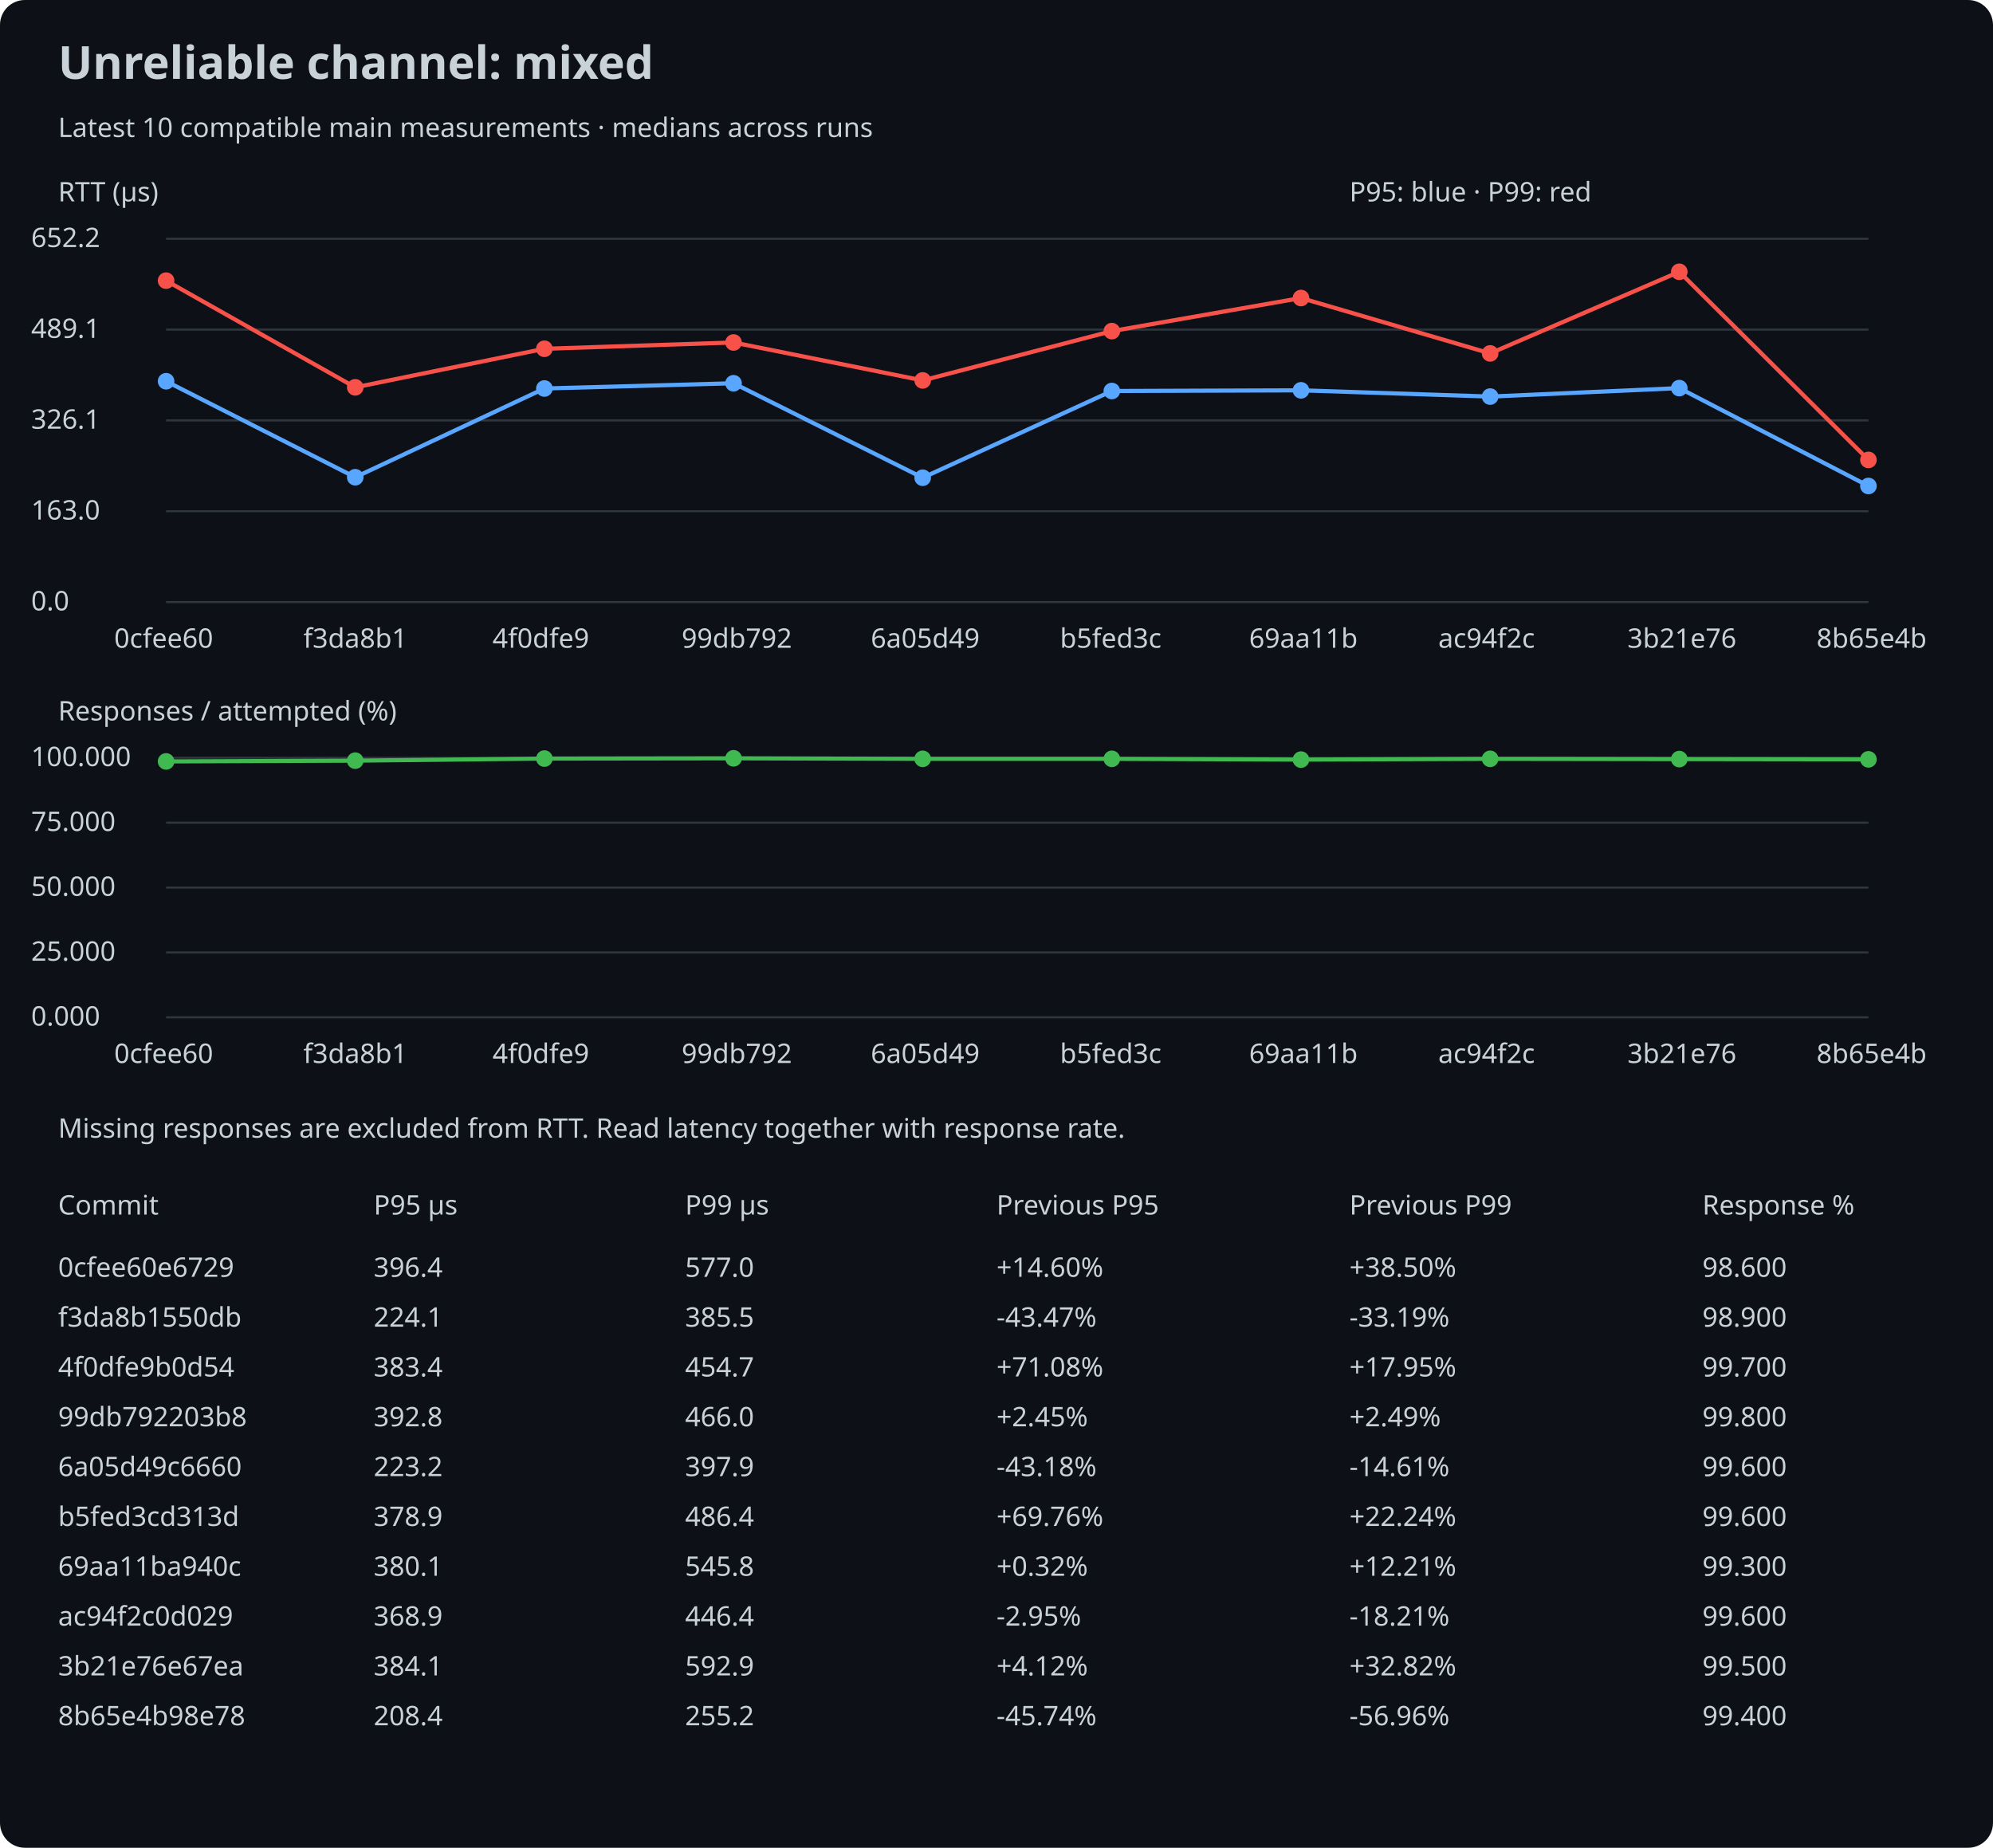
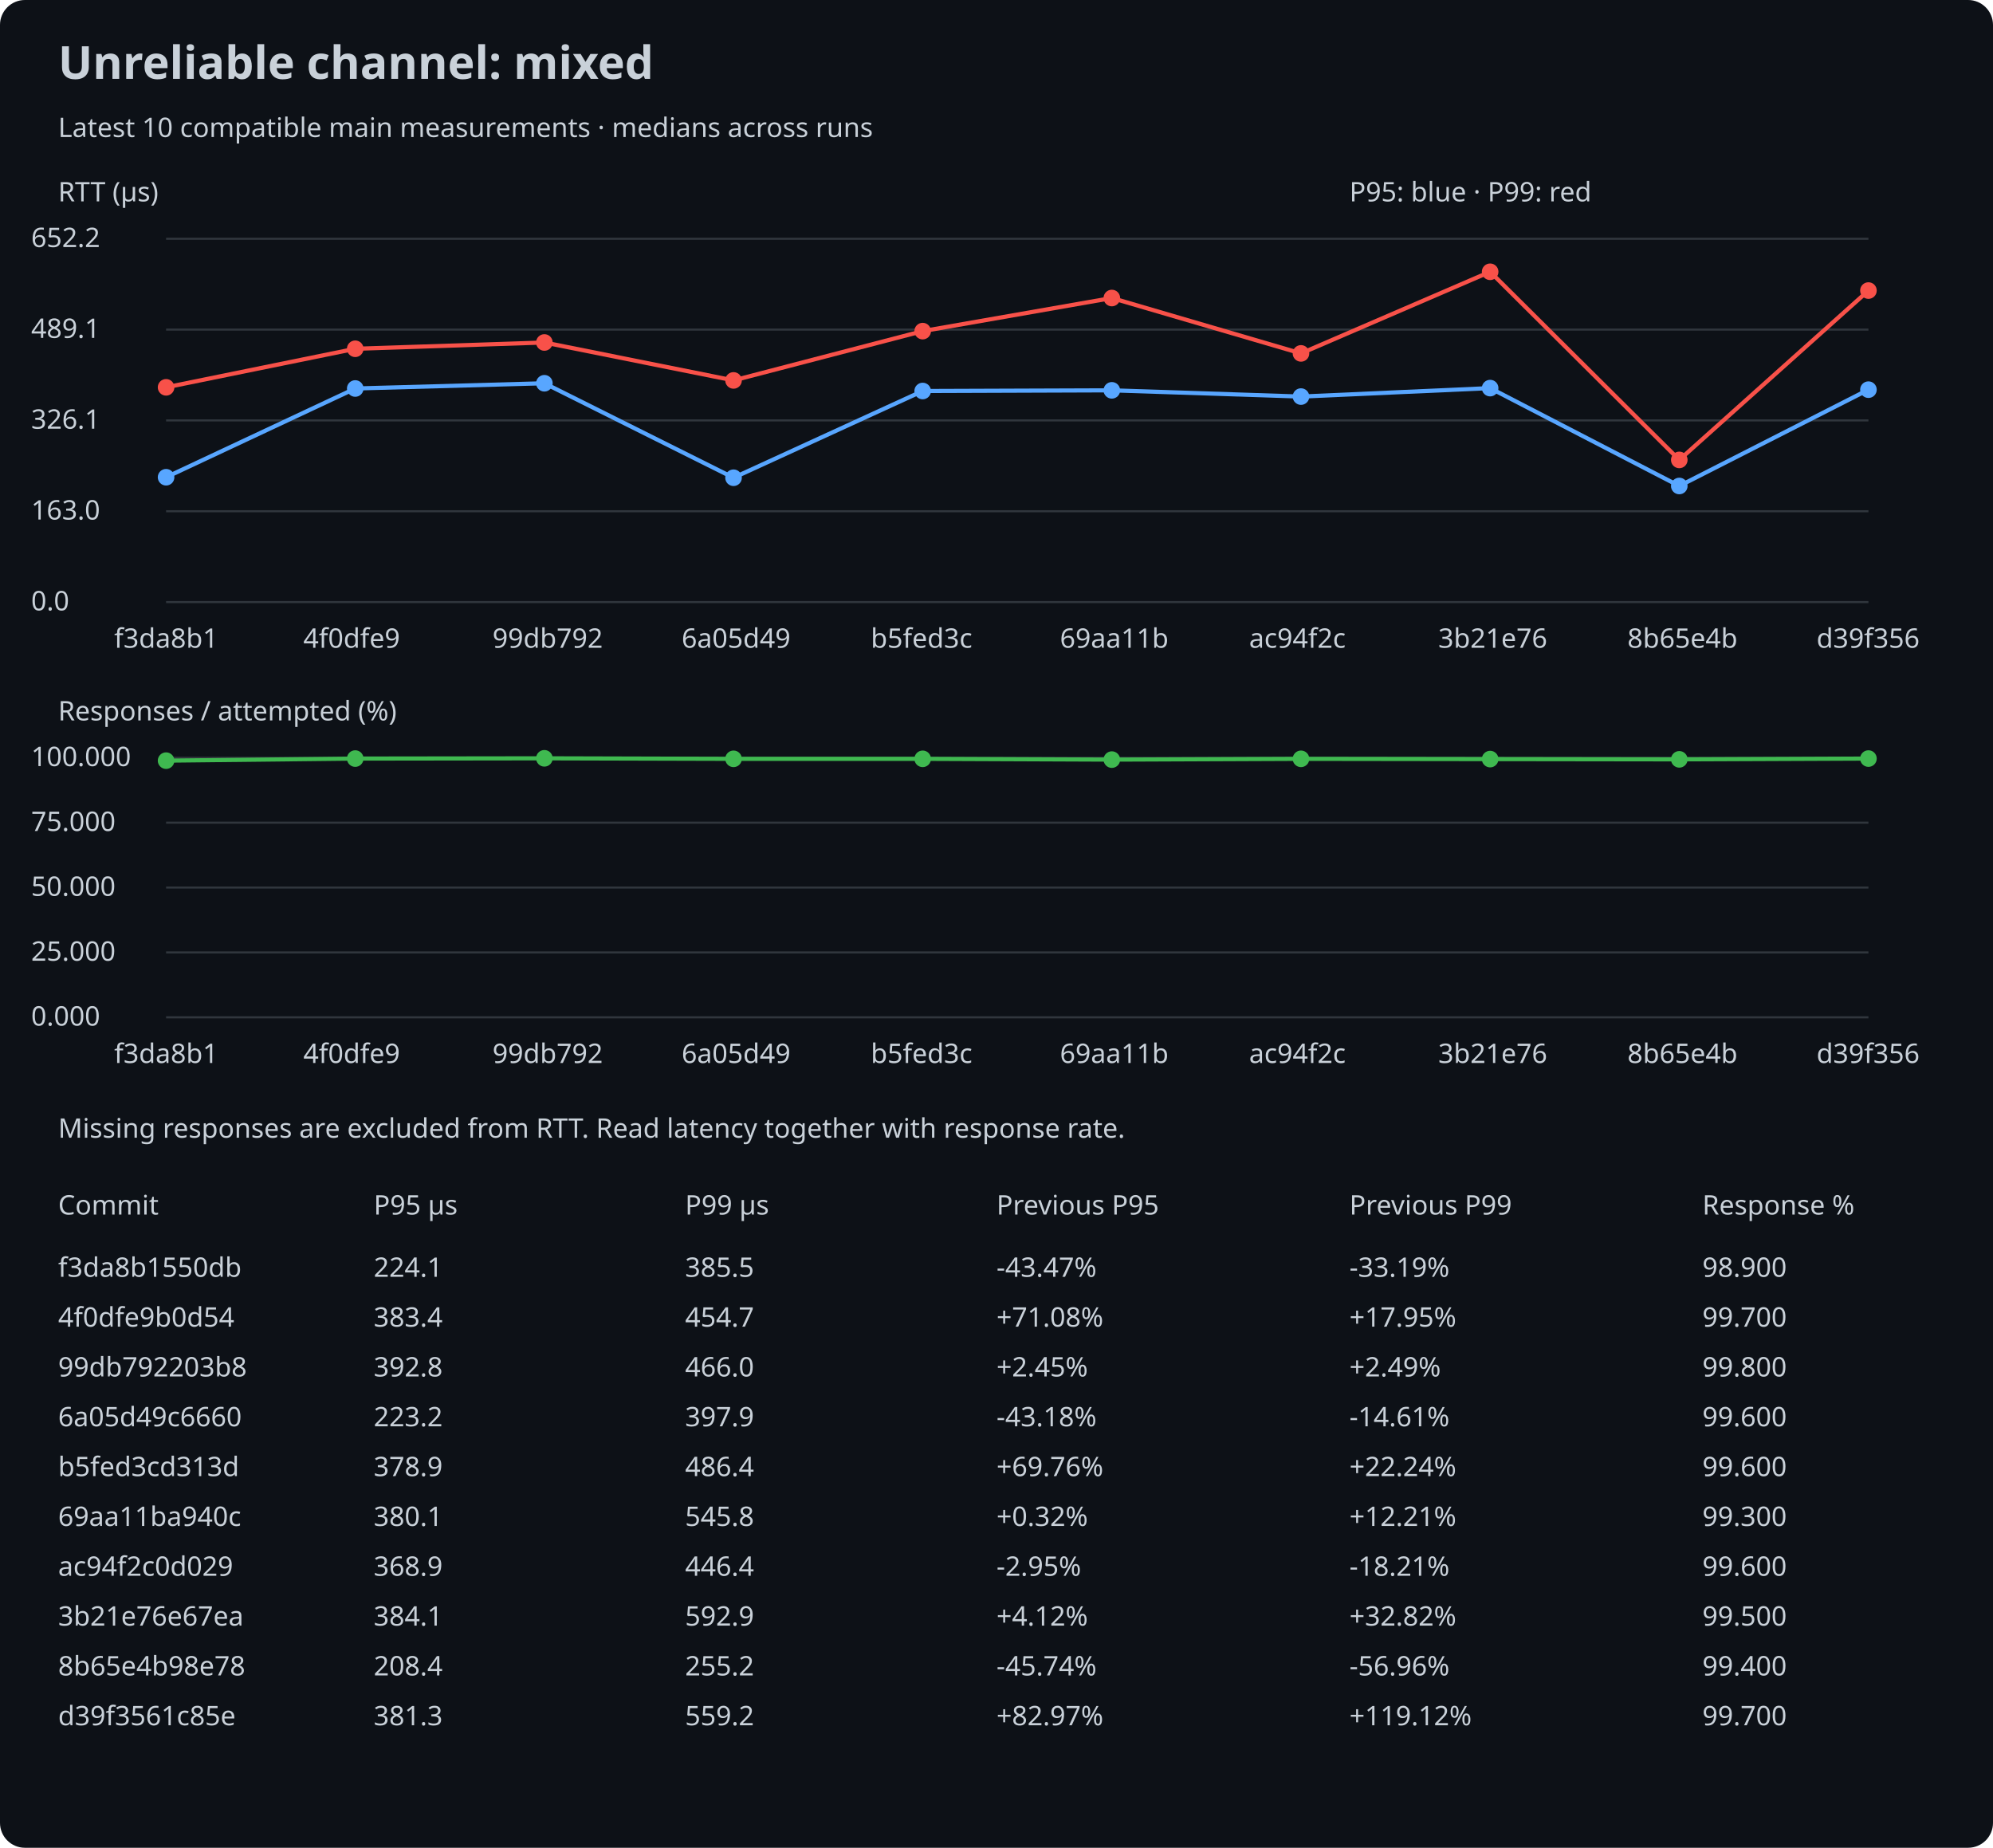
<svg xmlns="http://www.w3.org/2000/svg" width="960" height="890" viewBox="0 0 960 890">
  <rect width="100%" height="100%" rx="12" fill="#0d1117" />
  <style>text{font:13px sans-serif;fill:#c9d1d9}.title{font-size:22px;font-weight:bold}</style>
  <text x="28" y="38" class="title">Unreliable channel: mixed</text>
  <text x="28" y="66">Latest 10 compatible main measurements · medians across runs</text>
  <text x="28" y="97">RTT (µs)</text>
  <line x1="80" y1="290.0" x2="900" y2="290.0" stroke="#30363d" />
  <text x="15" y="294.0">0.0</text>
  <line x1="80" y1="246.25" x2="900" y2="246.25" stroke="#30363d" />
  <text x="15" y="250.25">163.0</text>
  <line x1="80" y1="202.5" x2="900" y2="202.5" stroke="#30363d" />
  <text x="15" y="206.5">326.1</text>
  <line x1="80" y1="158.75" x2="900" y2="158.75" stroke="#30363d" />
  <text x="15" y="162.75">489.1</text>
  <line x1="80" y1="115.0" x2="900" y2="115.0" stroke="#30363d" />
  <text x="15" y="119.0">652.2</text>
-   <circle cx="80.0" cy="183.635" r="4" fill="#58a6ff" />
-   <line x1="80.0" y1="183.635" x2="171.111" y2="229.868" stroke="#58a6ff" stroke-width="2" />
-   <circle cx="171.111" cy="229.868" r="4" fill="#58a6ff" />
-   <line x1="171.111" y1="229.868" x2="262.222" y2="187.124" stroke="#58a6ff" stroke-width="2" />
-   <circle cx="262.222" cy="187.124" r="4" fill="#58a6ff" />
-   <line x1="262.222" y1="187.124" x2="353.333" y2="184.601" stroke="#58a6ff" stroke-width="2" />
-   <circle cx="353.333" cy="184.601" r="4" fill="#58a6ff" />
-   <line x1="353.333" y1="184.601" x2="444.444" y2="230.109" stroke="#58a6ff" stroke-width="2" />
-   <circle cx="444.444" cy="230.109" r="4" fill="#58a6ff" />
-   <line x1="444.444" y1="230.109" x2="535.556" y2="188.331" stroke="#58a6ff" stroke-width="2" />
-   <circle cx="535.556" cy="188.331" r="4" fill="#58a6ff" />
-   <line x1="535.556" y1="188.331" x2="626.667" y2="188.009" stroke="#58a6ff" stroke-width="2" />
-   <circle cx="626.667" cy="188.009" r="4" fill="#58a6ff" />
-   <line x1="626.667" y1="188.009" x2="717.778" y2="191.014" stroke="#58a6ff" stroke-width="2" />
-   <circle cx="717.778" cy="191.014" r="4" fill="#58a6ff" />
-   <line x1="717.778" y1="191.014" x2="808.889" y2="186.936" stroke="#58a6ff" stroke-width="2" />
-   <circle cx="808.889" cy="186.936" r="4" fill="#58a6ff" />
-   <line x1="808.889" y1="186.936" x2="900.0" y2="234.081" stroke="#58a6ff" stroke-width="2" />
-   <circle cx="900.0" cy="234.081" r="4" fill="#58a6ff" />
-   <circle cx="80.0" cy="135.175" r="4" fill="#f85149" />
-   <line x1="80.0" y1="135.175" x2="171.111" y2="186.56" stroke="#f85149" stroke-width="2" />
-   <circle cx="171.111" cy="186.56" r="4" fill="#f85149" />
-   <line x1="171.111" y1="186.56" x2="262.222" y2="167.992" stroke="#f85149" stroke-width="2" />
-   <circle cx="262.222" cy="167.992" r="4" fill="#f85149" />
-   <line x1="262.222" y1="167.992" x2="353.333" y2="164.96" stroke="#f85149" stroke-width="2" />
-   <circle cx="353.333" cy="164.96" r="4" fill="#f85149" />
-   <line x1="353.333" y1="164.96" x2="444.444" y2="183.233" stroke="#f85149" stroke-width="2" />
-   <circle cx="444.444" cy="183.233" r="4" fill="#f85149" />
-   <line x1="444.444" y1="183.233" x2="535.556" y2="159.486" stroke="#f85149" stroke-width="2" />
-   <circle cx="535.556" cy="159.486" r="4" fill="#f85149" />
-   <line x1="535.556" y1="159.486" x2="626.667" y2="143.547" stroke="#f85149" stroke-width="2" />
-   <circle cx="626.667" cy="143.547" r="4" fill="#f85149" />
-   <line x1="626.667" y1="143.547" x2="717.778" y2="170.219" stroke="#f85149" stroke-width="2" />
-   <circle cx="717.778" cy="170.219" r="4" fill="#f85149" />
-   <line x1="717.778" y1="170.219" x2="808.889" y2="130.909" stroke="#f85149" stroke-width="2" />
-   <circle cx="808.889" cy="130.909" r="4" fill="#f85149" />
-   <line x1="808.889" y1="130.909" x2="900.0" y2="221.523" stroke="#f85149" stroke-width="2" />
-   <circle cx="900.0" cy="221.523" r="4" fill="#f85149" />
-   <text x="55.0" y="312">0cfee60</text>
-   <text x="146.111" y="312">f3da8b1</text>
-   <text x="237.222" y="312">4f0dfe9</text>
-   <text x="328.333" y="312">99db792</text>
-   <text x="419.444" y="312">6a05d49</text>
-   <text x="510.556" y="312">b5fed3c</text>
-   <text x="601.667" y="312">69aa11b</text>
-   <text x="692.778" y="312">ac94f2c</text>
-   <text x="783.889" y="312">3b21e76</text>
-   <text x="875.0" y="312">8b65e4b</text>
+   <circle cx="80.0" cy="229.868" r="4" fill="#58a6ff" />
+   <line x1="80.0" y1="229.868" x2="171.111" y2="187.124" stroke="#58a6ff" stroke-width="2" />
+   <circle cx="171.111" cy="187.124" r="4" fill="#58a6ff" />
+   <line x1="171.111" y1="187.124" x2="262.222" y2="184.601" stroke="#58a6ff" stroke-width="2" />
+   <circle cx="262.222" cy="184.601" r="4" fill="#58a6ff" />
+   <line x1="262.222" y1="184.601" x2="353.333" y2="230.109" stroke="#58a6ff" stroke-width="2" />
+   <circle cx="353.333" cy="230.109" r="4" fill="#58a6ff" />
+   <line x1="353.333" y1="230.109" x2="444.444" y2="188.331" stroke="#58a6ff" stroke-width="2" />
+   <circle cx="444.444" cy="188.331" r="4" fill="#58a6ff" />
+   <line x1="444.444" y1="188.331" x2="535.556" y2="188.009" stroke="#58a6ff" stroke-width="2" />
+   <circle cx="535.556" cy="188.009" r="4" fill="#58a6ff" />
+   <line x1="535.556" y1="188.009" x2="626.667" y2="191.014" stroke="#58a6ff" stroke-width="2" />
+   <circle cx="626.667" cy="191.014" r="4" fill="#58a6ff" />
+   <line x1="626.667" y1="191.014" x2="717.778" y2="186.936" stroke="#58a6ff" stroke-width="2" />
+   <circle cx="717.778" cy="186.936" r="4" fill="#58a6ff" />
+   <line x1="717.778" y1="186.936" x2="808.889" y2="234.081" stroke="#58a6ff" stroke-width="2" />
+   <circle cx="808.889" cy="234.081" r="4" fill="#58a6ff" />
+   <line x1="808.889" y1="234.081" x2="900.0" y2="187.687" stroke="#58a6ff" stroke-width="2" />
+   <circle cx="900.0" cy="187.687" r="4" fill="#58a6ff" />
+   <circle cx="80.0" cy="186.56" r="4" fill="#f85149" />
+   <line x1="80.0" y1="186.56" x2="171.111" y2="167.992" stroke="#f85149" stroke-width="2" />
+   <circle cx="171.111" cy="167.992" r="4" fill="#f85149" />
+   <line x1="171.111" y1="167.992" x2="262.222" y2="164.96" stroke="#f85149" stroke-width="2" />
+   <circle cx="262.222" cy="164.96" r="4" fill="#f85149" />
+   <line x1="262.222" y1="164.96" x2="353.333" y2="183.233" stroke="#f85149" stroke-width="2" />
+   <circle cx="353.333" cy="183.233" r="4" fill="#f85149" />
+   <line x1="353.333" y1="183.233" x2="444.444" y2="159.486" stroke="#f85149" stroke-width="2" />
+   <circle cx="444.444" cy="159.486" r="4" fill="#f85149" />
+   <line x1="444.444" y1="159.486" x2="535.556" y2="143.547" stroke="#f85149" stroke-width="2" />
+   <circle cx="535.556" cy="143.547" r="4" fill="#f85149" />
+   <line x1="535.556" y1="143.547" x2="626.667" y2="170.219" stroke="#f85149" stroke-width="2" />
+   <circle cx="626.667" cy="170.219" r="4" fill="#f85149" />
+   <line x1="626.667" y1="170.219" x2="717.778" y2="130.909" stroke="#f85149" stroke-width="2" />
+   <circle cx="717.778" cy="130.909" r="4" fill="#f85149" />
+   <line x1="717.778" y1="130.909" x2="808.889" y2="221.523" stroke="#f85149" stroke-width="2" />
+   <circle cx="808.889" cy="221.523" r="4" fill="#f85149" />
+   <line x1="808.889" y1="221.523" x2="900.0" y2="139.952" stroke="#f85149" stroke-width="2" />
+   <circle cx="900.0" cy="139.952" r="4" fill="#f85149" />
+   <text x="55.0" y="312">f3da8b1</text>
+   <text x="146.111" y="312">4f0dfe9</text>
+   <text x="237.222" y="312">99db792</text>
+   <text x="328.333" y="312">6a05d49</text>
+   <text x="419.444" y="312">b5fed3c</text>
+   <text x="510.556" y="312">69aa11b</text>
+   <text x="601.667" y="312">ac94f2c</text>
+   <text x="692.778" y="312">3b21e76</text>
+   <text x="783.889" y="312">8b65e4b</text>
+   <text x="875.0" y="312">d39f356</text>
  <text x="28" y="347">Responses / attempted (%)</text>
  <line x1="80" y1="490.0" x2="900" y2="490.0" stroke="#30363d" />
  <text x="15" y="494.0">0.000</text>
  <line x1="80" y1="458.75" x2="900" y2="458.75" stroke="#30363d" />
  <text x="15" y="462.75">25.000</text>
  <line x1="80" y1="427.5" x2="900" y2="427.5" stroke="#30363d" />
  <text x="15" y="431.5">50.000</text>
  <line x1="80" y1="396.25" x2="900" y2="396.25" stroke="#30363d" />
  <text x="15" y="400.25">75.000</text>
  <line x1="80" y1="365.0" x2="900" y2="365.0" stroke="#30363d" />
  <text x="15" y="369.0">100.000</text>
-   <circle cx="80.0" cy="366.75" r="4" fill="#3fb950" />
-   <line x1="80.0" y1="366.75" x2="171.111" y2="366.375" stroke="#3fb950" stroke-width="2" />
-   <circle cx="171.111" cy="366.375" r="4" fill="#3fb950" />
-   <line x1="171.111" y1="366.375" x2="262.222" y2="365.375" stroke="#3fb950" stroke-width="2" />
-   <circle cx="262.222" cy="365.375" r="4" fill="#3fb950" />
-   <line x1="262.222" y1="365.375" x2="353.333" y2="365.25" stroke="#3fb950" stroke-width="2" />
-   <circle cx="353.333" cy="365.25" r="4" fill="#3fb950" />
-   <line x1="353.333" y1="365.25" x2="444.444" y2="365.5" stroke="#3fb950" stroke-width="2" />
+   <circle cx="80.0" cy="366.375" r="4" fill="#3fb950" />
+   <line x1="80.0" y1="366.375" x2="171.111" y2="365.375" stroke="#3fb950" stroke-width="2" />
+   <circle cx="171.111" cy="365.375" r="4" fill="#3fb950" />
+   <line x1="171.111" y1="365.375" x2="262.222" y2="365.25" stroke="#3fb950" stroke-width="2" />
+   <circle cx="262.222" cy="365.25" r="4" fill="#3fb950" />
+   <line x1="262.222" y1="365.25" x2="353.333" y2="365.5" stroke="#3fb950" stroke-width="2" />
+   <circle cx="353.333" cy="365.5" r="4" fill="#3fb950" />
+   <line x1="353.333" y1="365.5" x2="444.444" y2="365.5" stroke="#3fb950" stroke-width="2" />
  <circle cx="444.444" cy="365.5" r="4" fill="#3fb950" />
-   <line x1="444.444" y1="365.5" x2="535.556" y2="365.5" stroke="#3fb950" stroke-width="2" />
-   <circle cx="535.556" cy="365.5" r="4" fill="#3fb950" />
-   <line x1="535.556" y1="365.5" x2="626.667" y2="365.875" stroke="#3fb950" stroke-width="2" />
-   <circle cx="626.667" cy="365.875" r="4" fill="#3fb950" />
-   <line x1="626.667" y1="365.875" x2="717.778" y2="365.5" stroke="#3fb950" stroke-width="2" />
-   <circle cx="717.778" cy="365.5" r="4" fill="#3fb950" />
-   <line x1="717.778" y1="365.5" x2="808.889" y2="365.625" stroke="#3fb950" stroke-width="2" />
-   <circle cx="808.889" cy="365.625" r="4" fill="#3fb950" />
-   <line x1="808.889" y1="365.625" x2="900.0" y2="365.75" stroke="#3fb950" stroke-width="2" />
-   <circle cx="900.0" cy="365.75" r="4" fill="#3fb950" />
-   <text x="55.0" y="512">0cfee60</text>
-   <text x="146.111" y="512">f3da8b1</text>
-   <text x="237.222" y="512">4f0dfe9</text>
-   <text x="328.333" y="512">99db792</text>
-   <text x="419.444" y="512">6a05d49</text>
-   <text x="510.556" y="512">b5fed3c</text>
-   <text x="601.667" y="512">69aa11b</text>
-   <text x="692.778" y="512">ac94f2c</text>
-   <text x="783.889" y="512">3b21e76</text>
-   <text x="875.0" y="512">8b65e4b</text>
+   <line x1="444.444" y1="365.5" x2="535.556" y2="365.875" stroke="#3fb950" stroke-width="2" />
+   <circle cx="535.556" cy="365.875" r="4" fill="#3fb950" />
+   <line x1="535.556" y1="365.875" x2="626.667" y2="365.5" stroke="#3fb950" stroke-width="2" />
+   <circle cx="626.667" cy="365.5" r="4" fill="#3fb950" />
+   <line x1="626.667" y1="365.5" x2="717.778" y2="365.625" stroke="#3fb950" stroke-width="2" />
+   <circle cx="717.778" cy="365.625" r="4" fill="#3fb950" />
+   <line x1="717.778" y1="365.625" x2="808.889" y2="365.75" stroke="#3fb950" stroke-width="2" />
+   <circle cx="808.889" cy="365.75" r="4" fill="#3fb950" />
+   <line x1="808.889" y1="365.75" x2="900.0" y2="365.375" stroke="#3fb950" stroke-width="2" />
+   <circle cx="900.0" cy="365.375" r="4" fill="#3fb950" />
+   <text x="55.0" y="512">f3da8b1</text>
+   <text x="146.111" y="512">4f0dfe9</text>
+   <text x="237.222" y="512">99db792</text>
+   <text x="328.333" y="512">6a05d49</text>
+   <text x="419.444" y="512">b5fed3c</text>
+   <text x="510.556" y="512">69aa11b</text>
+   <text x="601.667" y="512">ac94f2c</text>
+   <text x="692.778" y="512">3b21e76</text>
+   <text x="783.889" y="512">8b65e4b</text>
+   <text x="875.0" y="512">d39f356</text>
  <text x="650" y="97">P95: blue · P99: red</text>
  <text x="28" y="548">Missing responses are excluded from RTT. Read latency together with response rate.</text>
  <text x="28" y="585">Commit</text>
  <text x="180" y="585">P95 µs</text>
  <text x="330" y="585">P99 µs</text>
  <text x="480" y="585">Previous P95</text>
  <text x="650" y="585">Previous P99</text>
  <text x="820" y="585">Response %</text>
-   <text x="28" y="615">0cfee60e6729</text>
-   <text x="180" y="615">396.4</text>
-   <text x="480" y="615">+14.60%</text>
-   <text x="330" y="615">577.0</text>
-   <text x="650" y="615">+38.50%</text>
-   <text x="820" y="615">98.600</text>
-   <text x="28" y="639">f3da8b1550db</text>
-   <text x="180" y="639">224.1</text>
-   <text x="480" y="639">-43.47%</text>
-   <text x="330" y="639">385.5</text>
-   <text x="650" y="639">-33.19%</text>
-   <text x="820" y="639">98.900</text>
-   <text x="28" y="663">4f0dfe9b0d54</text>
-   <text x="180" y="663">383.4</text>
-   <text x="480" y="663">+71.08%</text>
-   <text x="330" y="663">454.7</text>
-   <text x="650" y="663">+17.95%</text>
-   <text x="820" y="663">99.700</text>
-   <text x="28" y="687">99db792203b8</text>
-   <text x="180" y="687">392.8</text>
-   <text x="480" y="687">+2.45%</text>
-   <text x="330" y="687">466.0</text>
-   <text x="650" y="687">+2.49%</text>
-   <text x="820" y="687">99.800</text>
-   <text x="28" y="711">6a05d49c6660</text>
-   <text x="180" y="711">223.2</text>
-   <text x="480" y="711">-43.18%</text>
-   <text x="330" y="711">397.9</text>
-   <text x="650" y="711">-14.61%</text>
+   <text x="28" y="615">f3da8b1550db</text>
+   <text x="180" y="615">224.1</text>
+   <text x="480" y="615">-43.47%</text>
+   <text x="330" y="615">385.5</text>
+   <text x="650" y="615">-33.19%</text>
+   <text x="820" y="615">98.900</text>
+   <text x="28" y="639">4f0dfe9b0d54</text>
+   <text x="180" y="639">383.4</text>
+   <text x="480" y="639">+71.08%</text>
+   <text x="330" y="639">454.7</text>
+   <text x="650" y="639">+17.95%</text>
+   <text x="820" y="639">99.700</text>
+   <text x="28" y="663">99db792203b8</text>
+   <text x="180" y="663">392.8</text>
+   <text x="480" y="663">+2.45%</text>
+   <text x="330" y="663">466.0</text>
+   <text x="650" y="663">+2.49%</text>
+   <text x="820" y="663">99.800</text>
+   <text x="28" y="687">6a05d49c6660</text>
+   <text x="180" y="687">223.2</text>
+   <text x="480" y="687">-43.18%</text>
+   <text x="330" y="687">397.9</text>
+   <text x="650" y="687">-14.61%</text>
+   <text x="820" y="687">99.600</text>
+   <text x="28" y="711">b5fed3cd313d</text>
+   <text x="180" y="711">378.9</text>
+   <text x="480" y="711">+69.76%</text>
+   <text x="330" y="711">486.4</text>
+   <text x="650" y="711">+22.24%</text>
  <text x="820" y="711">99.600</text>
-   <text x="28" y="735">b5fed3cd313d</text>
-   <text x="180" y="735">378.9</text>
-   <text x="480" y="735">+69.76%</text>
-   <text x="330" y="735">486.4</text>
-   <text x="650" y="735">+22.24%</text>
-   <text x="820" y="735">99.600</text>
-   <text x="28" y="759">69aa11ba940c</text>
-   <text x="180" y="759">380.1</text>
-   <text x="480" y="759">+0.32%</text>
-   <text x="330" y="759">545.8</text>
-   <text x="650" y="759">+12.21%</text>
-   <text x="820" y="759">99.300</text>
-   <text x="28" y="783">ac94f2c0d029</text>
-   <text x="180" y="783">368.9</text>
-   <text x="480" y="783">-2.95%</text>
-   <text x="330" y="783">446.4</text>
-   <text x="650" y="783">-18.21%</text>
-   <text x="820" y="783">99.600</text>
-   <text x="28" y="807">3b21e76e67ea</text>
-   <text x="180" y="807">384.1</text>
-   <text x="480" y="807">+4.12%</text>
-   <text x="330" y="807">592.9</text>
-   <text x="650" y="807">+32.82%</text>
-   <text x="820" y="807">99.500</text>
-   <text x="28" y="831">8b65e4b98e78</text>
-   <text x="180" y="831">208.4</text>
-   <text x="480" y="831">-45.74%</text>
-   <text x="330" y="831">255.2</text>
-   <text x="650" y="831">-56.96%</text>
-   <text x="820" y="831">99.400</text>
+   <text x="28" y="735">69aa11ba940c</text>
+   <text x="180" y="735">380.1</text>
+   <text x="480" y="735">+0.32%</text>
+   <text x="330" y="735">545.8</text>
+   <text x="650" y="735">+12.21%</text>
+   <text x="820" y="735">99.300</text>
+   <text x="28" y="759">ac94f2c0d029</text>
+   <text x="180" y="759">368.9</text>
+   <text x="480" y="759">-2.95%</text>
+   <text x="330" y="759">446.4</text>
+   <text x="650" y="759">-18.21%</text>
+   <text x="820" y="759">99.600</text>
+   <text x="28" y="783">3b21e76e67ea</text>
+   <text x="180" y="783">384.1</text>
+   <text x="480" y="783">+4.12%</text>
+   <text x="330" y="783">592.9</text>
+   <text x="650" y="783">+32.82%</text>
+   <text x="820" y="783">99.500</text>
+   <text x="28" y="807">8b65e4b98e78</text>
+   <text x="180" y="807">208.4</text>
+   <text x="480" y="807">-45.74%</text>
+   <text x="330" y="807">255.2</text>
+   <text x="650" y="807">-56.96%</text>
+   <text x="820" y="807">99.400</text>
+   <text x="28" y="831">d39f3561c85e</text>
+   <text x="180" y="831">381.3</text>
+   <text x="480" y="831">+82.97%</text>
+   <text x="330" y="831">559.2</text>
+   <text x="650" y="831">+119.12%</text>
+   <text x="820" y="831">99.700</text>
</svg>
